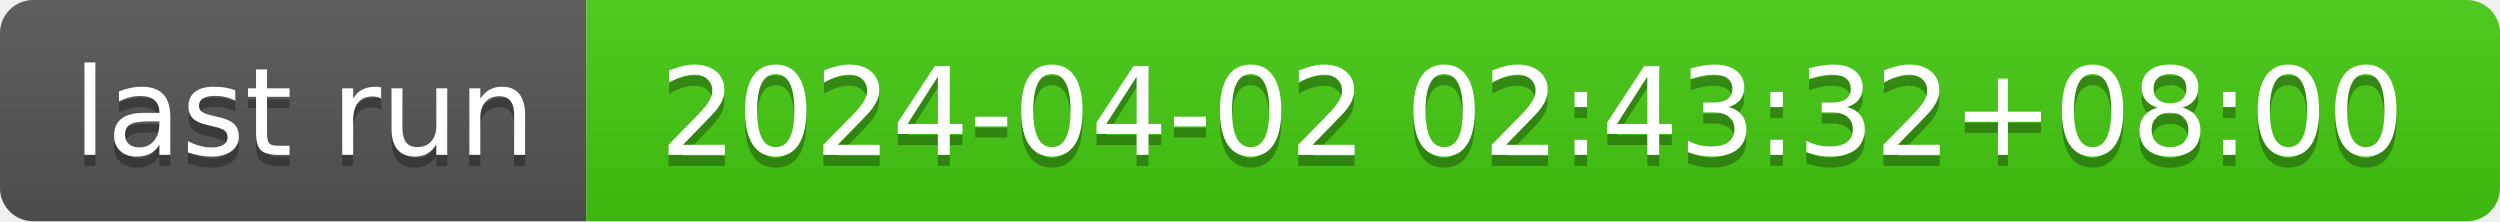
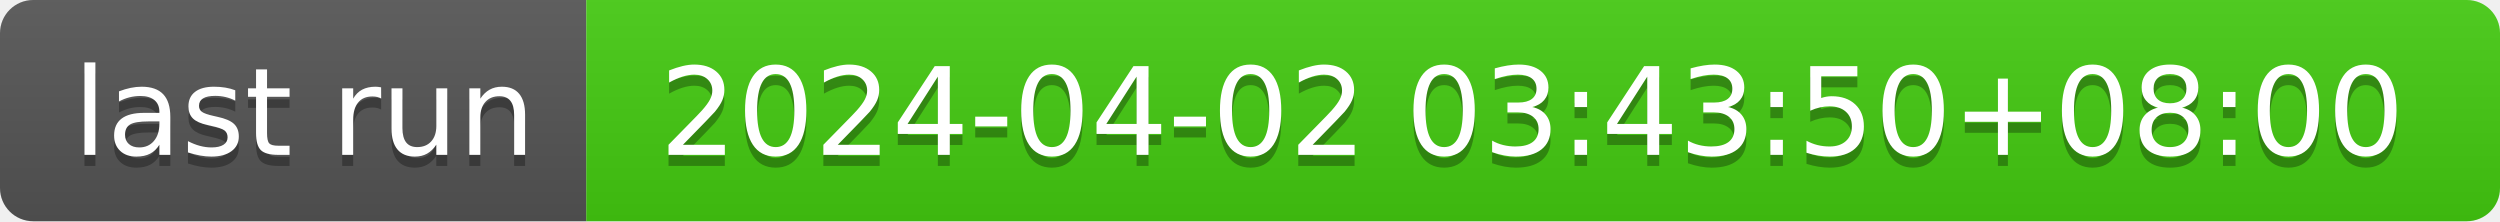
- <svg xmlns="http://www.w3.org/2000/svg" width="226" height="20" role="img" aria-label="last run: 2024-04-02 02:43:32+08:00">
+ <svg xmlns="http://www.w3.org/2000/svg" width="226" height="20" role="img" aria-label="last run: 2024-04-02 03:43:50+08:00">
  <linearGradient id="s" x2="0" y2="100%">
    <stop offset="0" stop-color="#bbb" stop-opacity=".1" />
    <stop offset="1" stop-opacity=".1" />
  </linearGradient>
  <clipPath id="r">
    <rect width="226" height="20" rx="3" fill="#fff" />
  </clipPath>
  <g clip-path="url(#r)">
    <rect width="53" height="20" fill="#555" />
    <rect x="53" width="173" height="20" fill="#4c1" />
    <rect width="226" height="20" fill="url(#s)" />
  </g>
  <g fill="#fff" text-anchor="middle" font-family="Verdana,Geneva,DejaVu Sans,sans-serif" text-rendering="geometricPrecision" font-size="110">
    <text aria-hidden="true" x="275" y="150" fill="#010101" fill-opacity=".3" transform="scale(.1)" textLength="430">last run</text>
    <text x="275" y="140" transform="scale(.1)" fill="#fff" textLength="430">last run</text>
-     <text aria-hidden="true" x="1385" y="150" fill="#010101" fill-opacity=".3" transform="scale(.1)" textLength="1630">2024-04-02 02:43:32+08:00</text>
-     <text x="1385" y="140" transform="scale(.1)" fill="#fff" textLength="1630">2024-04-02 02:43:32+08:00</text>
+     <text aria-hidden="true" x="1385" y="150" fill="#010101" fill-opacity=".3" transform="scale(.1)" textLength="1630">2024-04-02 03:43:50+08:00</text>
+     <text x="1385" y="140" transform="scale(.1)" fill="#fff" textLength="1630">2024-04-02 03:43:50+08:00</text>
  </g>
</svg>
